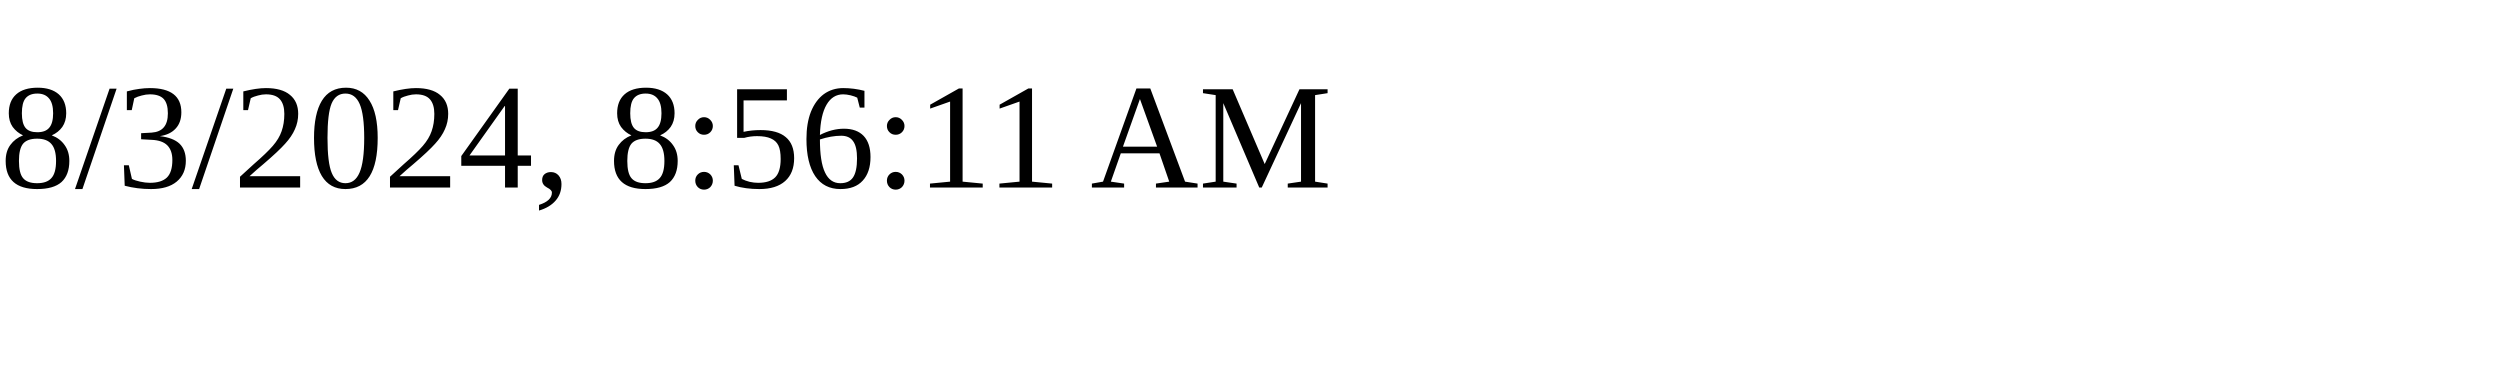
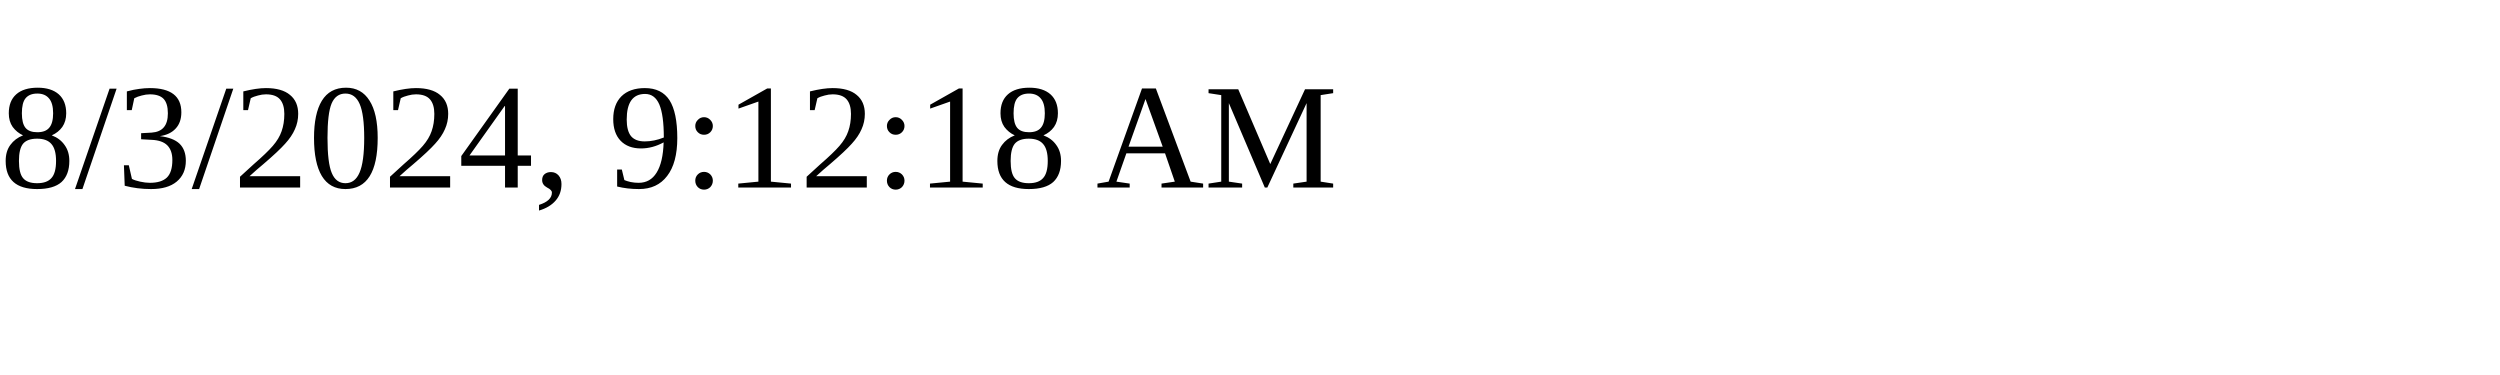
<svg xmlns="http://www.w3.org/2000/svg" height="30" width="200">
-   <text x="0" y="15">8/3/2024, 8:56:11 AM</text>
+   <text x="0" y="15">8/3/2024, 9:12:18 AM</text>
</svg>
